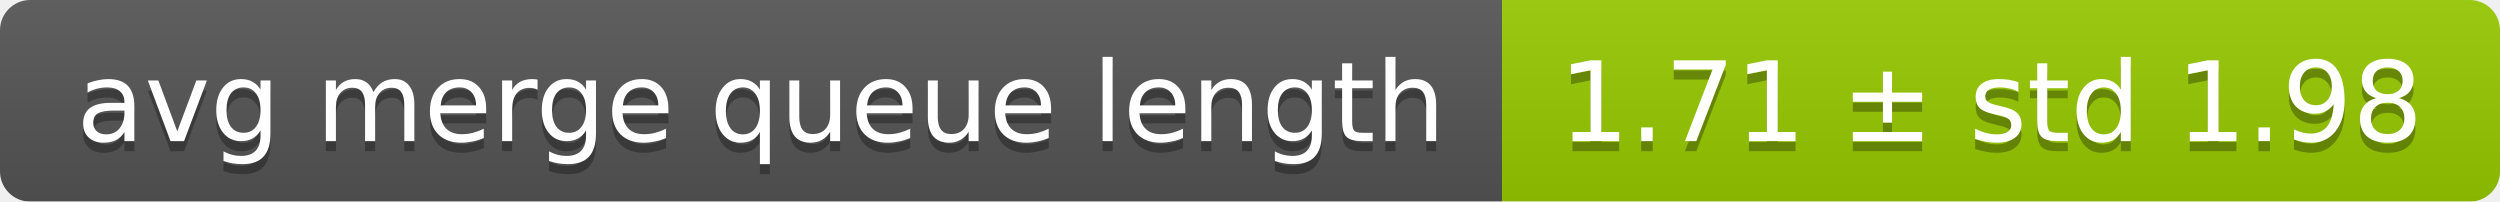
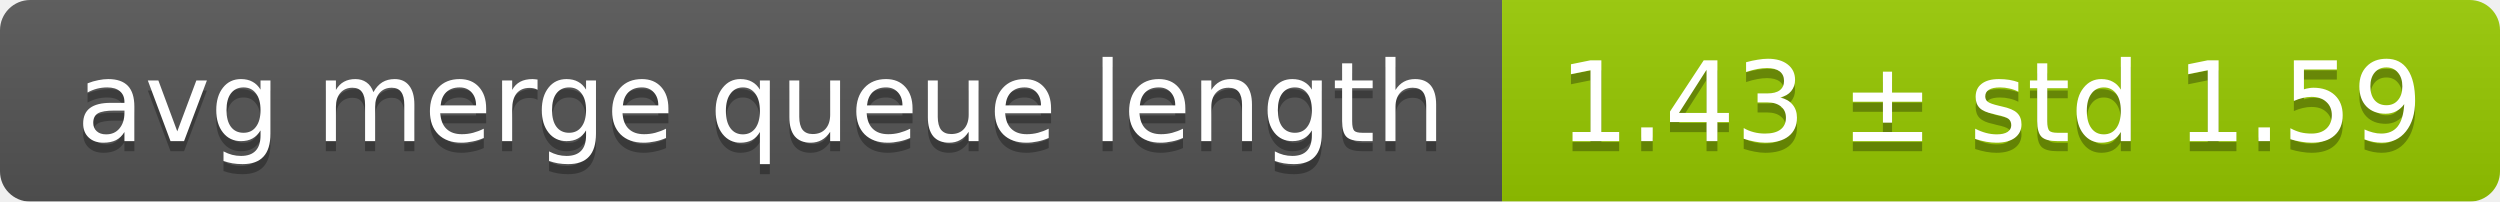
<svg xmlns="http://www.w3.org/2000/svg" width="248" height="20">
  <linearGradient id="smooth" x2="0" y2="100%">
    <stop offset="0" stop-color="#bbb" stop-opacity=".1" />
    <stop offset="1" stop-opacity=".1" />
  </linearGradient>
  <mask id="round">
    <rect width="248" height="20" rx="3" fill="#fff" />
  </mask>
  <g mask="url(#round)">
    <rect width="149" height="20" fill="#555" />
    <rect x="149" width="99" height="20" fill="#97ca00" />
    <rect width="248" height="20" fill="url(#smooth)" />
  </g>
  <g fill="#fff" text-anchor="middle" font-family="DejaVu Sans,Verdana,Geneva,sans-serif" font-size="11">
    <text x="75.5" y="15" fill="#010101" fill-opacity=".3">avg merge queue length</text>
    <text x="75.5" y="14">avg merge queue length</text>
-     <text x="197.5" y="15" fill="#010101" fill-opacity=".3">1.71 ± std 1.98</text>
-     <text x="197.5" y="14">1.71 ± std 1.98</text>
+     <text x="197.5" y="15" fill="#010101" fill-opacity=".3">1.43 ± std 1.59</text>
+     <text x="197.5" y="14">1.43 ± std 1.59</text>
  </g>
</svg>
